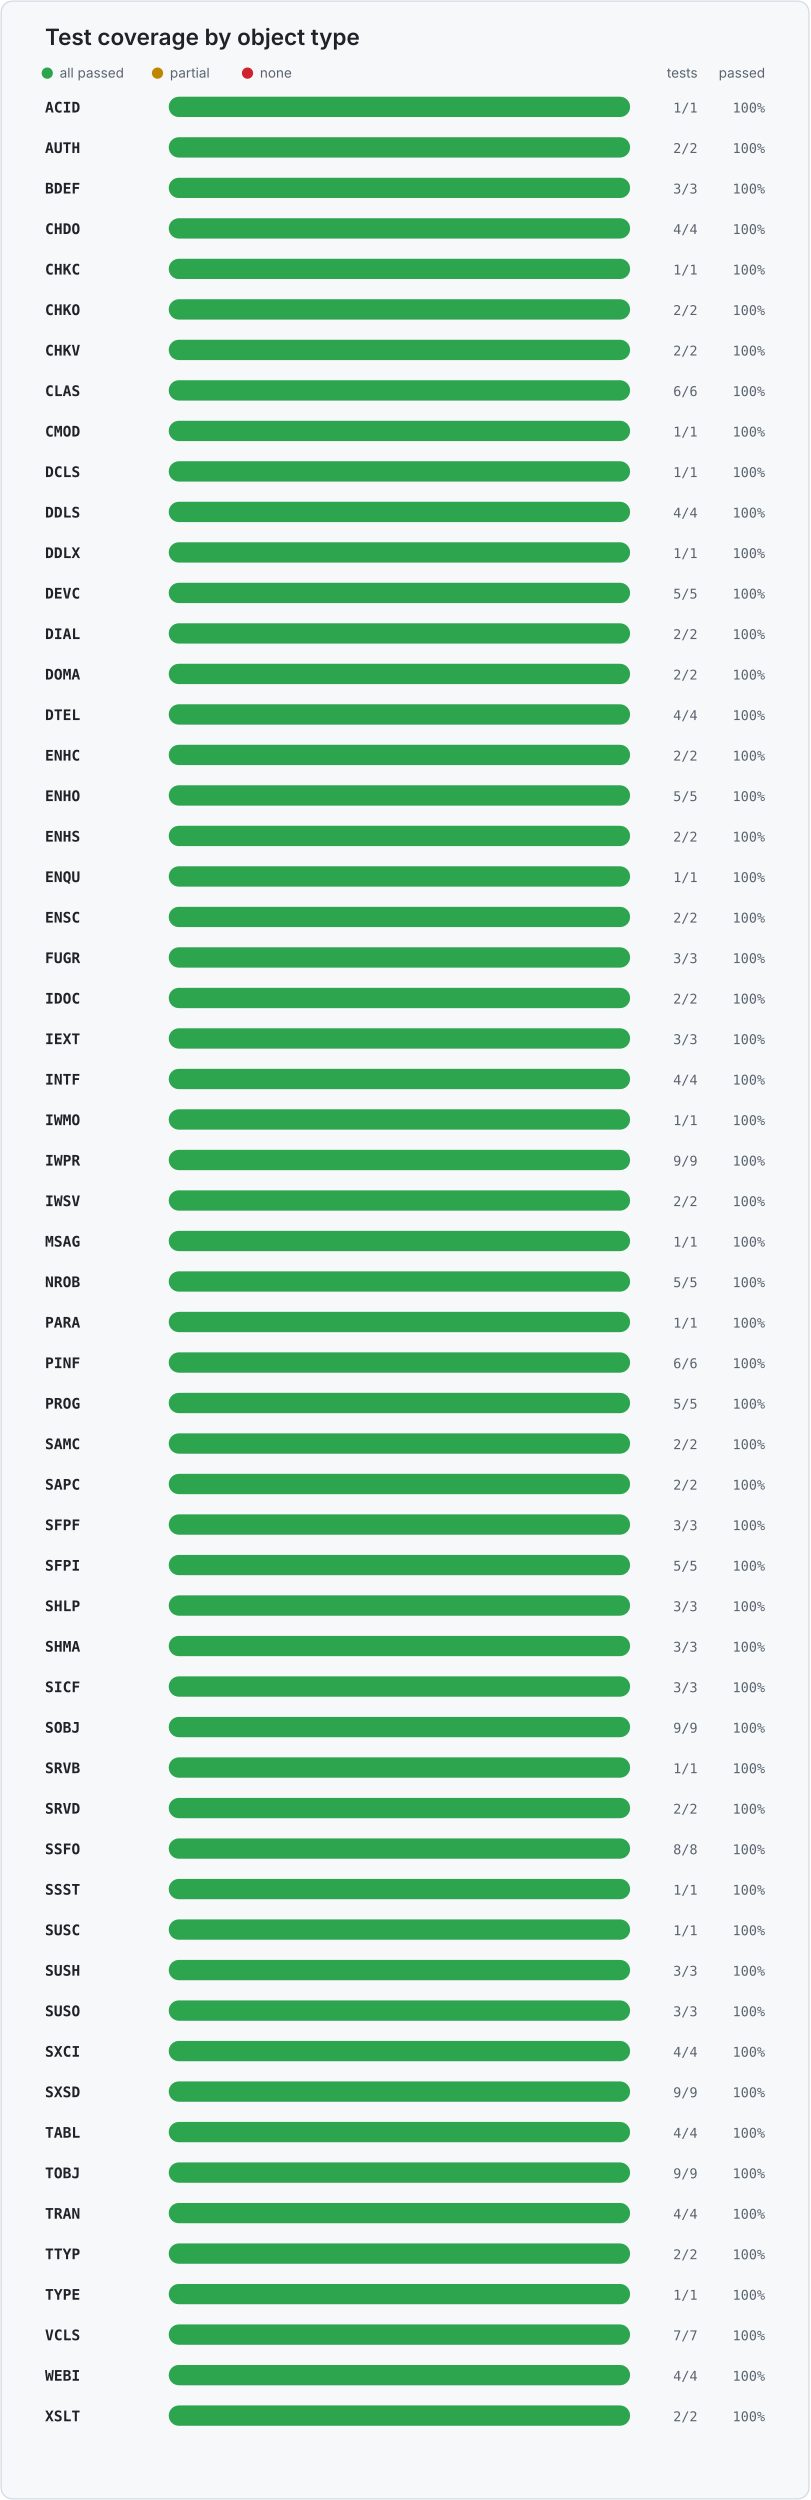
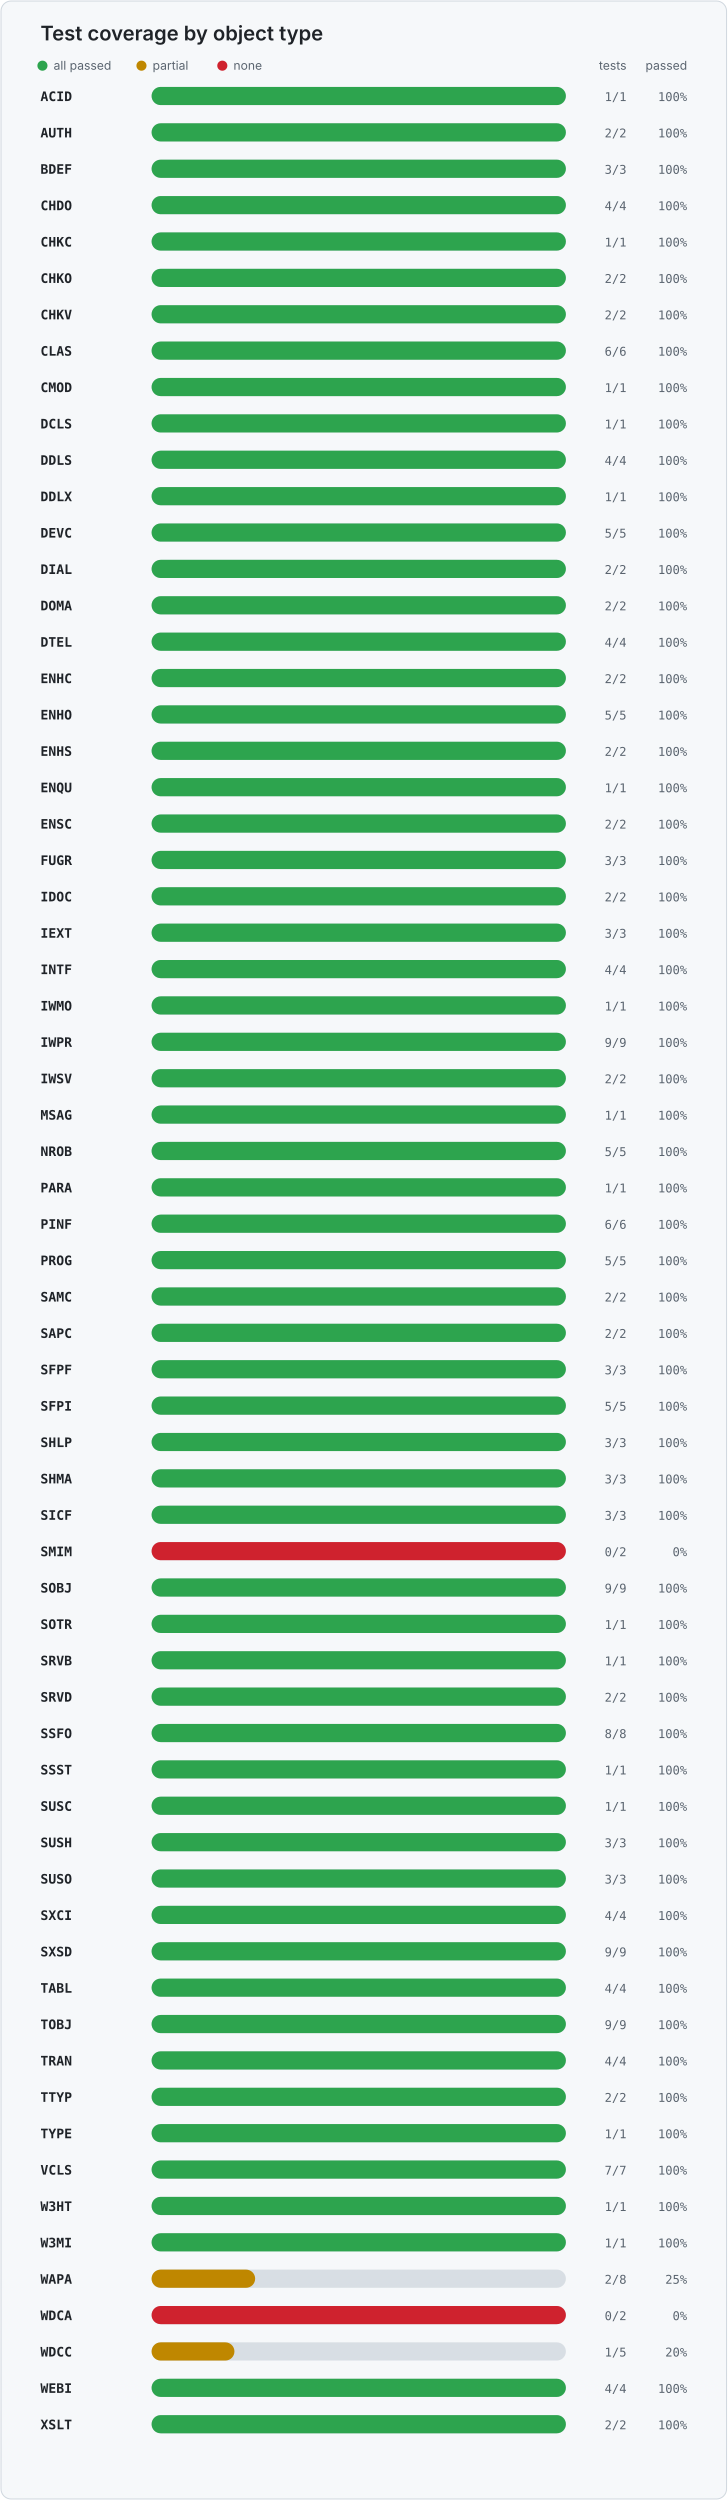
- <svg xmlns="http://www.w3.org/2000/svg" width="720" height="2222" viewBox="0 0 720 2222" role="img" aria-labelledby="title desc">
+ <svg xmlns="http://www.w3.org/2000/svg" width="720" height="2474" viewBox="0 0 720 2474" role="img" aria-labelledby="title desc">
  <style>
    .card { fill: #f6f8fa; stroke: #d0d7de; }
    .title { fill: #1f2328; font: 600 20px -apple-system, BlinkMacSystemFont, "Segoe UI", sans-serif; }
    .legend { fill: #59636e; font: 12px -apple-system, BlinkMacSystemFont, "Segoe UI", sans-serif; }
    .object { fill: #1f2328; font: 600 13px ui-monospace, SFMono-Regular, Consolas, monospace; }
    .value { fill: #59636e; font: 12px ui-monospace, SFMono-Regular, Consolas, monospace; }
    .track { fill: #d8dee4; }
  </style>
-   <rect x="1" y="1" width="718" height="2220" rx="10" class="card" />
+   <rect x="1" y="1" width="718" height="2472" rx="10" class="card" />
  <text x="40" y="40" class="title">Test coverage by object type</text>
  <circle cx="42" cy="65" r="5" fill="#2da44e" />
  <text x="53" y="69" class="legend">all passed</text>
  <circle cx="140" cy="65" r="5" fill="#bf8700" />
  <text x="151" y="69" class="legend">partial</text>
  <circle cx="220" cy="65" r="5" fill="#cf222e" />
  <text x="231" y="69" class="legend">none</text>
  <text x="620" y="69" text-anchor="end" class="legend">tests</text>
  <text x="680" y="69" text-anchor="end" class="legend">passed</text>
  <text x="40" y="100" class="object">ACID</text>
  <rect x="150" y="86" width="410" height="18" rx="9" class="track" />
  <rect x="150" y="86" width="410.0" height="18" rx="9" fill="#2da44e" />
  <text x="620" y="100" text-anchor="end" class="value">1/1</text>
  <text x="680" y="100" text-anchor="end" class="value">100%</text>
  <text x="40" y="136" class="object">AUTH</text>
  <rect x="150" y="122" width="410" height="18" rx="9" class="track" />
  <rect x="150" y="122" width="410.0" height="18" rx="9" fill="#2da44e" />
  <text x="620" y="136" text-anchor="end" class="value">2/2</text>
  <text x="680" y="136" text-anchor="end" class="value">100%</text>
  <text x="40" y="172" class="object">BDEF</text>
  <rect x="150" y="158" width="410" height="18" rx="9" class="track" />
  <rect x="150" y="158" width="410.0" height="18" rx="9" fill="#2da44e" />
  <text x="620" y="172" text-anchor="end" class="value">3/3</text>
  <text x="680" y="172" text-anchor="end" class="value">100%</text>
  <text x="40" y="208" class="object">CHDO</text>
  <rect x="150" y="194" width="410" height="18" rx="9" class="track" />
  <rect x="150" y="194" width="410.0" height="18" rx="9" fill="#2da44e" />
  <text x="620" y="208" text-anchor="end" class="value">4/4</text>
  <text x="680" y="208" text-anchor="end" class="value">100%</text>
  <text x="40" y="244" class="object">CHKC</text>
  <rect x="150" y="230" width="410" height="18" rx="9" class="track" />
  <rect x="150" y="230" width="410.0" height="18" rx="9" fill="#2da44e" />
  <text x="620" y="244" text-anchor="end" class="value">1/1</text>
  <text x="680" y="244" text-anchor="end" class="value">100%</text>
  <text x="40" y="280" class="object">CHKO</text>
  <rect x="150" y="266" width="410" height="18" rx="9" class="track" />
  <rect x="150" y="266" width="410.0" height="18" rx="9" fill="#2da44e" />
  <text x="620" y="280" text-anchor="end" class="value">2/2</text>
  <text x="680" y="280" text-anchor="end" class="value">100%</text>
  <text x="40" y="316" class="object">CHKV</text>
  <rect x="150" y="302" width="410" height="18" rx="9" class="track" />
  <rect x="150" y="302" width="410.0" height="18" rx="9" fill="#2da44e" />
  <text x="620" y="316" text-anchor="end" class="value">2/2</text>
  <text x="680" y="316" text-anchor="end" class="value">100%</text>
  <text x="40" y="352" class="object">CLAS</text>
  <rect x="150" y="338" width="410" height="18" rx="9" class="track" />
  <rect x="150" y="338" width="410.0" height="18" rx="9" fill="#2da44e" />
  <text x="620" y="352" text-anchor="end" class="value">6/6</text>
  <text x="680" y="352" text-anchor="end" class="value">100%</text>
  <text x="40" y="388" class="object">CMOD</text>
  <rect x="150" y="374" width="410" height="18" rx="9" class="track" />
  <rect x="150" y="374" width="410.0" height="18" rx="9" fill="#2da44e" />
  <text x="620" y="388" text-anchor="end" class="value">1/1</text>
  <text x="680" y="388" text-anchor="end" class="value">100%</text>
  <text x="40" y="424" class="object">DCLS</text>
  <rect x="150" y="410" width="410" height="18" rx="9" class="track" />
  <rect x="150" y="410" width="410.0" height="18" rx="9" fill="#2da44e" />
  <text x="620" y="424" text-anchor="end" class="value">1/1</text>
  <text x="680" y="424" text-anchor="end" class="value">100%</text>
  <text x="40" y="460" class="object">DDLS</text>
  <rect x="150" y="446" width="410" height="18" rx="9" class="track" />
  <rect x="150" y="446" width="410.0" height="18" rx="9" fill="#2da44e" />
  <text x="620" y="460" text-anchor="end" class="value">4/4</text>
  <text x="680" y="460" text-anchor="end" class="value">100%</text>
  <text x="40" y="496" class="object">DDLX</text>
  <rect x="150" y="482" width="410" height="18" rx="9" class="track" />
  <rect x="150" y="482" width="410.0" height="18" rx="9" fill="#2da44e" />
  <text x="620" y="496" text-anchor="end" class="value">1/1</text>
  <text x="680" y="496" text-anchor="end" class="value">100%</text>
  <text x="40" y="532" class="object">DEVC</text>
  <rect x="150" y="518" width="410" height="18" rx="9" class="track" />
  <rect x="150" y="518" width="410.0" height="18" rx="9" fill="#2da44e" />
  <text x="620" y="532" text-anchor="end" class="value">5/5</text>
  <text x="680" y="532" text-anchor="end" class="value">100%</text>
  <text x="40" y="568" class="object">DIAL</text>
  <rect x="150" y="554" width="410" height="18" rx="9" class="track" />
  <rect x="150" y="554" width="410.0" height="18" rx="9" fill="#2da44e" />
  <text x="620" y="568" text-anchor="end" class="value">2/2</text>
  <text x="680" y="568" text-anchor="end" class="value">100%</text>
  <text x="40" y="604" class="object">DOMA</text>
  <rect x="150" y="590" width="410" height="18" rx="9" class="track" />
  <rect x="150" y="590" width="410.0" height="18" rx="9" fill="#2da44e" />
  <text x="620" y="604" text-anchor="end" class="value">2/2</text>
  <text x="680" y="604" text-anchor="end" class="value">100%</text>
  <text x="40" y="640" class="object">DTEL</text>
  <rect x="150" y="626" width="410" height="18" rx="9" class="track" />
  <rect x="150" y="626" width="410.0" height="18" rx="9" fill="#2da44e" />
  <text x="620" y="640" text-anchor="end" class="value">4/4</text>
  <text x="680" y="640" text-anchor="end" class="value">100%</text>
  <text x="40" y="676" class="object">ENHC</text>
  <rect x="150" y="662" width="410" height="18" rx="9" class="track" />
  <rect x="150" y="662" width="410.0" height="18" rx="9" fill="#2da44e" />
  <text x="620" y="676" text-anchor="end" class="value">2/2</text>
  <text x="680" y="676" text-anchor="end" class="value">100%</text>
  <text x="40" y="712" class="object">ENHO</text>
  <rect x="150" y="698" width="410" height="18" rx="9" class="track" />
  <rect x="150" y="698" width="410.0" height="18" rx="9" fill="#2da44e" />
  <text x="620" y="712" text-anchor="end" class="value">5/5</text>
  <text x="680" y="712" text-anchor="end" class="value">100%</text>
  <text x="40" y="748" class="object">ENHS</text>
  <rect x="150" y="734" width="410" height="18" rx="9" class="track" />
  <rect x="150" y="734" width="410.0" height="18" rx="9" fill="#2da44e" />
  <text x="620" y="748" text-anchor="end" class="value">2/2</text>
  <text x="680" y="748" text-anchor="end" class="value">100%</text>
  <text x="40" y="784" class="object">ENQU</text>
  <rect x="150" y="770" width="410" height="18" rx="9" class="track" />
  <rect x="150" y="770" width="410.0" height="18" rx="9" fill="#2da44e" />
  <text x="620" y="784" text-anchor="end" class="value">1/1</text>
  <text x="680" y="784" text-anchor="end" class="value">100%</text>
  <text x="40" y="820" class="object">ENSC</text>
  <rect x="150" y="806" width="410" height="18" rx="9" class="track" />
  <rect x="150" y="806" width="410.0" height="18" rx="9" fill="#2da44e" />
  <text x="620" y="820" text-anchor="end" class="value">2/2</text>
  <text x="680" y="820" text-anchor="end" class="value">100%</text>
  <text x="40" y="856" class="object">FUGR</text>
  <rect x="150" y="842" width="410" height="18" rx="9" class="track" />
  <rect x="150" y="842" width="410.0" height="18" rx="9" fill="#2da44e" />
  <text x="620" y="856" text-anchor="end" class="value">3/3</text>
  <text x="680" y="856" text-anchor="end" class="value">100%</text>
  <text x="40" y="892" class="object">IDOC</text>
  <rect x="150" y="878" width="410" height="18" rx="9" class="track" />
  <rect x="150" y="878" width="410.0" height="18" rx="9" fill="#2da44e" />
  <text x="620" y="892" text-anchor="end" class="value">2/2</text>
  <text x="680" y="892" text-anchor="end" class="value">100%</text>
  <text x="40" y="928" class="object">IEXT</text>
  <rect x="150" y="914" width="410" height="18" rx="9" class="track" />
  <rect x="150" y="914" width="410.0" height="18" rx="9" fill="#2da44e" />
  <text x="620" y="928" text-anchor="end" class="value">3/3</text>
  <text x="680" y="928" text-anchor="end" class="value">100%</text>
  <text x="40" y="964" class="object">INTF</text>
  <rect x="150" y="950" width="410" height="18" rx="9" class="track" />
  <rect x="150" y="950" width="410.0" height="18" rx="9" fill="#2da44e" />
  <text x="620" y="964" text-anchor="end" class="value">4/4</text>
  <text x="680" y="964" text-anchor="end" class="value">100%</text>
  <text x="40" y="1000" class="object">IWMO</text>
  <rect x="150" y="986" width="410" height="18" rx="9" class="track" />
  <rect x="150" y="986" width="410.0" height="18" rx="9" fill="#2da44e" />
  <text x="620" y="1000" text-anchor="end" class="value">1/1</text>
  <text x="680" y="1000" text-anchor="end" class="value">100%</text>
  <text x="40" y="1036" class="object">IWPR</text>
  <rect x="150" y="1022" width="410" height="18" rx="9" class="track" />
  <rect x="150" y="1022" width="410.0" height="18" rx="9" fill="#2da44e" />
  <text x="620" y="1036" text-anchor="end" class="value">9/9</text>
  <text x="680" y="1036" text-anchor="end" class="value">100%</text>
  <text x="40" y="1072" class="object">IWSV</text>
  <rect x="150" y="1058" width="410" height="18" rx="9" class="track" />
  <rect x="150" y="1058" width="410.0" height="18" rx="9" fill="#2da44e" />
  <text x="620" y="1072" text-anchor="end" class="value">2/2</text>
  <text x="680" y="1072" text-anchor="end" class="value">100%</text>
  <text x="40" y="1108" class="object">MSAG</text>
  <rect x="150" y="1094" width="410" height="18" rx="9" class="track" />
  <rect x="150" y="1094" width="410.0" height="18" rx="9" fill="#2da44e" />
  <text x="620" y="1108" text-anchor="end" class="value">1/1</text>
  <text x="680" y="1108" text-anchor="end" class="value">100%</text>
  <text x="40" y="1144" class="object">NROB</text>
  <rect x="150" y="1130" width="410" height="18" rx="9" class="track" />
  <rect x="150" y="1130" width="410.0" height="18" rx="9" fill="#2da44e" />
  <text x="620" y="1144" text-anchor="end" class="value">5/5</text>
  <text x="680" y="1144" text-anchor="end" class="value">100%</text>
  <text x="40" y="1180" class="object">PARA</text>
  <rect x="150" y="1166" width="410" height="18" rx="9" class="track" />
  <rect x="150" y="1166" width="410.0" height="18" rx="9" fill="#2da44e" />
  <text x="620" y="1180" text-anchor="end" class="value">1/1</text>
  <text x="680" y="1180" text-anchor="end" class="value">100%</text>
  <text x="40" y="1216" class="object">PINF</text>
  <rect x="150" y="1202" width="410" height="18" rx="9" class="track" />
  <rect x="150" y="1202" width="410.0" height="18" rx="9" fill="#2da44e" />
  <text x="620" y="1216" text-anchor="end" class="value">6/6</text>
  <text x="680" y="1216" text-anchor="end" class="value">100%</text>
  <text x="40" y="1252" class="object">PROG</text>
  <rect x="150" y="1238" width="410" height="18" rx="9" class="track" />
  <rect x="150" y="1238" width="410.0" height="18" rx="9" fill="#2da44e" />
  <text x="620" y="1252" text-anchor="end" class="value">5/5</text>
  <text x="680" y="1252" text-anchor="end" class="value">100%</text>
  <text x="40" y="1288" class="object">SAMC</text>
  <rect x="150" y="1274" width="410" height="18" rx="9" class="track" />
  <rect x="150" y="1274" width="410.0" height="18" rx="9" fill="#2da44e" />
  <text x="620" y="1288" text-anchor="end" class="value">2/2</text>
  <text x="680" y="1288" text-anchor="end" class="value">100%</text>
  <text x="40" y="1324" class="object">SAPC</text>
  <rect x="150" y="1310" width="410" height="18" rx="9" class="track" />
  <rect x="150" y="1310" width="410.0" height="18" rx="9" fill="#2da44e" />
  <text x="620" y="1324" text-anchor="end" class="value">2/2</text>
  <text x="680" y="1324" text-anchor="end" class="value">100%</text>
  <text x="40" y="1360" class="object">SFPF</text>
  <rect x="150" y="1346" width="410" height="18" rx="9" class="track" />
  <rect x="150" y="1346" width="410.0" height="18" rx="9" fill="#2da44e" />
  <text x="620" y="1360" text-anchor="end" class="value">3/3</text>
  <text x="680" y="1360" text-anchor="end" class="value">100%</text>
  <text x="40" y="1396" class="object">SFPI</text>
  <rect x="150" y="1382" width="410" height="18" rx="9" class="track" />
  <rect x="150" y="1382" width="410.0" height="18" rx="9" fill="#2da44e" />
  <text x="620" y="1396" text-anchor="end" class="value">5/5</text>
  <text x="680" y="1396" text-anchor="end" class="value">100%</text>
  <text x="40" y="1432" class="object">SHLP</text>
  <rect x="150" y="1418" width="410" height="18" rx="9" class="track" />
  <rect x="150" y="1418" width="410.0" height="18" rx="9" fill="#2da44e" />
  <text x="620" y="1432" text-anchor="end" class="value">3/3</text>
  <text x="680" y="1432" text-anchor="end" class="value">100%</text>
  <text x="40" y="1468" class="object">SHMA</text>
  <rect x="150" y="1454" width="410" height="18" rx="9" class="track" />
  <rect x="150" y="1454" width="410.0" height="18" rx="9" fill="#2da44e" />
  <text x="620" y="1468" text-anchor="end" class="value">3/3</text>
  <text x="680" y="1468" text-anchor="end" class="value">100%</text>
  <text x="40" y="1504" class="object">SICF</text>
  <rect x="150" y="1490" width="410" height="18" rx="9" class="track" />
  <rect x="150" y="1490" width="410.0" height="18" rx="9" fill="#2da44e" />
  <text x="620" y="1504" text-anchor="end" class="value">3/3</text>
  <text x="680" y="1504" text-anchor="end" class="value">100%</text>
-   <text x="40" y="1540" class="object">SOBJ</text>
+   <text x="40" y="1540" class="object">SMIM</text>
  <rect x="150" y="1526" width="410" height="18" rx="9" class="track" />
-   <rect x="150" y="1526" width="410.0" height="18" rx="9" fill="#2da44e" />
-   <text x="620" y="1540" text-anchor="end" class="value">9/9</text>
-   <text x="680" y="1540" text-anchor="end" class="value">100%</text>
-   <text x="40" y="1576" class="object">SRVB</text>
+   <rect x="150" y="1526" width="410" height="18" rx="9" fill="#cf222e" />
+   <text x="620" y="1540" text-anchor="end" class="value">0/2</text>
+   <text x="680" y="1540" text-anchor="end" class="value">0%</text>
+   <text x="40" y="1576" class="object">SOBJ</text>
  <rect x="150" y="1562" width="410" height="18" rx="9" class="track" />
  <rect x="150" y="1562" width="410.0" height="18" rx="9" fill="#2da44e" />
-   <text x="620" y="1576" text-anchor="end" class="value">1/1</text>
+   <text x="620" y="1576" text-anchor="end" class="value">9/9</text>
  <text x="680" y="1576" text-anchor="end" class="value">100%</text>
-   <text x="40" y="1612" class="object">SRVD</text>
+   <text x="40" y="1612" class="object">SOTR</text>
  <rect x="150" y="1598" width="410" height="18" rx="9" class="track" />
  <rect x="150" y="1598" width="410.0" height="18" rx="9" fill="#2da44e" />
-   <text x="620" y="1612" text-anchor="end" class="value">2/2</text>
+   <text x="620" y="1612" text-anchor="end" class="value">1/1</text>
  <text x="680" y="1612" text-anchor="end" class="value">100%</text>
-   <text x="40" y="1648" class="object">SSFO</text>
+   <text x="40" y="1648" class="object">SRVB</text>
  <rect x="150" y="1634" width="410" height="18" rx="9" class="track" />
  <rect x="150" y="1634" width="410.0" height="18" rx="9" fill="#2da44e" />
-   <text x="620" y="1648" text-anchor="end" class="value">8/8</text>
+   <text x="620" y="1648" text-anchor="end" class="value">1/1</text>
  <text x="680" y="1648" text-anchor="end" class="value">100%</text>
-   <text x="40" y="1684" class="object">SSST</text>
+   <text x="40" y="1684" class="object">SRVD</text>
  <rect x="150" y="1670" width="410" height="18" rx="9" class="track" />
  <rect x="150" y="1670" width="410.0" height="18" rx="9" fill="#2da44e" />
-   <text x="620" y="1684" text-anchor="end" class="value">1/1</text>
+   <text x="620" y="1684" text-anchor="end" class="value">2/2</text>
  <text x="680" y="1684" text-anchor="end" class="value">100%</text>
-   <text x="40" y="1720" class="object">SUSC</text>
+   <text x="40" y="1720" class="object">SSFO</text>
  <rect x="150" y="1706" width="410" height="18" rx="9" class="track" />
  <rect x="150" y="1706" width="410.0" height="18" rx="9" fill="#2da44e" />
-   <text x="620" y="1720" text-anchor="end" class="value">1/1</text>
+   <text x="620" y="1720" text-anchor="end" class="value">8/8</text>
  <text x="680" y="1720" text-anchor="end" class="value">100%</text>
-   <text x="40" y="1756" class="object">SUSH</text>
+   <text x="40" y="1756" class="object">SSST</text>
  <rect x="150" y="1742" width="410" height="18" rx="9" class="track" />
  <rect x="150" y="1742" width="410.0" height="18" rx="9" fill="#2da44e" />
-   <text x="620" y="1756" text-anchor="end" class="value">3/3</text>
+   <text x="620" y="1756" text-anchor="end" class="value">1/1</text>
  <text x="680" y="1756" text-anchor="end" class="value">100%</text>
-   <text x="40" y="1792" class="object">SUSO</text>
+   <text x="40" y="1792" class="object">SUSC</text>
  <rect x="150" y="1778" width="410" height="18" rx="9" class="track" />
  <rect x="150" y="1778" width="410.0" height="18" rx="9" fill="#2da44e" />
-   <text x="620" y="1792" text-anchor="end" class="value">3/3</text>
+   <text x="620" y="1792" text-anchor="end" class="value">1/1</text>
  <text x="680" y="1792" text-anchor="end" class="value">100%</text>
-   <text x="40" y="1828" class="object">SXCI</text>
+   <text x="40" y="1828" class="object">SUSH</text>
  <rect x="150" y="1814" width="410" height="18" rx="9" class="track" />
  <rect x="150" y="1814" width="410.0" height="18" rx="9" fill="#2da44e" />
-   <text x="620" y="1828" text-anchor="end" class="value">4/4</text>
+   <text x="620" y="1828" text-anchor="end" class="value">3/3</text>
  <text x="680" y="1828" text-anchor="end" class="value">100%</text>
-   <text x="40" y="1864" class="object">SXSD</text>
+   <text x="40" y="1864" class="object">SUSO</text>
  <rect x="150" y="1850" width="410" height="18" rx="9" class="track" />
  <rect x="150" y="1850" width="410.0" height="18" rx="9" fill="#2da44e" />
-   <text x="620" y="1864" text-anchor="end" class="value">9/9</text>
+   <text x="620" y="1864" text-anchor="end" class="value">3/3</text>
  <text x="680" y="1864" text-anchor="end" class="value">100%</text>
-   <text x="40" y="1900" class="object">TABL</text>
+   <text x="40" y="1900" class="object">SXCI</text>
  <rect x="150" y="1886" width="410" height="18" rx="9" class="track" />
  <rect x="150" y="1886" width="410.0" height="18" rx="9" fill="#2da44e" />
  <text x="620" y="1900" text-anchor="end" class="value">4/4</text>
  <text x="680" y="1900" text-anchor="end" class="value">100%</text>
-   <text x="40" y="1936" class="object">TOBJ</text>
+   <text x="40" y="1936" class="object">SXSD</text>
  <rect x="150" y="1922" width="410" height="18" rx="9" class="track" />
  <rect x="150" y="1922" width="410.0" height="18" rx="9" fill="#2da44e" />
  <text x="620" y="1936" text-anchor="end" class="value">9/9</text>
  <text x="680" y="1936" text-anchor="end" class="value">100%</text>
-   <text x="40" y="1972" class="object">TRAN</text>
+   <text x="40" y="1972" class="object">TABL</text>
  <rect x="150" y="1958" width="410" height="18" rx="9" class="track" />
  <rect x="150" y="1958" width="410.0" height="18" rx="9" fill="#2da44e" />
  <text x="620" y="1972" text-anchor="end" class="value">4/4</text>
  <text x="680" y="1972" text-anchor="end" class="value">100%</text>
-   <text x="40" y="2008" class="object">TTYP</text>
+   <text x="40" y="2008" class="object">TOBJ</text>
  <rect x="150" y="1994" width="410" height="18" rx="9" class="track" />
  <rect x="150" y="1994" width="410.0" height="18" rx="9" fill="#2da44e" />
-   <text x="620" y="2008" text-anchor="end" class="value">2/2</text>
+   <text x="620" y="2008" text-anchor="end" class="value">9/9</text>
  <text x="680" y="2008" text-anchor="end" class="value">100%</text>
-   <text x="40" y="2044" class="object">TYPE</text>
+   <text x="40" y="2044" class="object">TRAN</text>
  <rect x="150" y="2030" width="410" height="18" rx="9" class="track" />
  <rect x="150" y="2030" width="410.0" height="18" rx="9" fill="#2da44e" />
-   <text x="620" y="2044" text-anchor="end" class="value">1/1</text>
+   <text x="620" y="2044" text-anchor="end" class="value">4/4</text>
  <text x="680" y="2044" text-anchor="end" class="value">100%</text>
-   <text x="40" y="2080" class="object">VCLS</text>
+   <text x="40" y="2080" class="object">TTYP</text>
  <rect x="150" y="2066" width="410" height="18" rx="9" class="track" />
  <rect x="150" y="2066" width="410.0" height="18" rx="9" fill="#2da44e" />
-   <text x="620" y="2080" text-anchor="end" class="value">7/7</text>
+   <text x="620" y="2080" text-anchor="end" class="value">2/2</text>
  <text x="680" y="2080" text-anchor="end" class="value">100%</text>
-   <text x="40" y="2116" class="object">WEBI</text>
+   <text x="40" y="2116" class="object">TYPE</text>
  <rect x="150" y="2102" width="410" height="18" rx="9" class="track" />
  <rect x="150" y="2102" width="410.0" height="18" rx="9" fill="#2da44e" />
-   <text x="620" y="2116" text-anchor="end" class="value">4/4</text>
+   <text x="620" y="2116" text-anchor="end" class="value">1/1</text>
  <text x="680" y="2116" text-anchor="end" class="value">100%</text>
-   <text x="40" y="2152" class="object">XSLT</text>
+   <text x="40" y="2152" class="object">VCLS</text>
  <rect x="150" y="2138" width="410" height="18" rx="9" class="track" />
  <rect x="150" y="2138" width="410.0" height="18" rx="9" fill="#2da44e" />
-   <text x="620" y="2152" text-anchor="end" class="value">2/2</text>
+   <text x="620" y="2152" text-anchor="end" class="value">7/7</text>
  <text x="680" y="2152" text-anchor="end" class="value">100%</text>
+   <text x="40" y="2188" class="object">W3HT</text>
+   <rect x="150" y="2174" width="410" height="18" rx="9" class="track" />
+   <rect x="150" y="2174" width="410.0" height="18" rx="9" fill="#2da44e" />
+   <text x="620" y="2188" text-anchor="end" class="value">1/1</text>
+   <text x="680" y="2188" text-anchor="end" class="value">100%</text>
+   <text x="40" y="2224" class="object">W3MI</text>
+   <rect x="150" y="2210" width="410" height="18" rx="9" class="track" />
+   <rect x="150" y="2210" width="410.0" height="18" rx="9" fill="#2da44e" />
+   <text x="620" y="2224" text-anchor="end" class="value">1/1</text>
+   <text x="680" y="2224" text-anchor="end" class="value">100%</text>
+   <text x="40" y="2260" class="object">WAPA</text>
+   <rect x="150" y="2246" width="410" height="18" rx="9" class="track" />
+   <rect x="150" y="2246" width="102.5" height="18" rx="9" fill="#bf8700" />
+   <text x="620" y="2260" text-anchor="end" class="value">2/8</text>
+   <text x="680" y="2260" text-anchor="end" class="value">25%</text>
+   <text x="40" y="2296" class="object">WDCA</text>
+   <rect x="150" y="2282" width="410" height="18" rx="9" class="track" />
+   <rect x="150" y="2282" width="410" height="18" rx="9" fill="#cf222e" />
+   <text x="620" y="2296" text-anchor="end" class="value">0/2</text>
+   <text x="680" y="2296" text-anchor="end" class="value">0%</text>
+   <text x="40" y="2332" class="object">WDCC</text>
+   <rect x="150" y="2318" width="410" height="18" rx="9" class="track" />
+   <rect x="150" y="2318" width="82.0" height="18" rx="9" fill="#bf8700" />
+   <text x="620" y="2332" text-anchor="end" class="value">1/5</text>
+   <text x="680" y="2332" text-anchor="end" class="value">20%</text>
+   <text x="40" y="2368" class="object">WEBI</text>
+   <rect x="150" y="2354" width="410" height="18" rx="9" class="track" />
+   <rect x="150" y="2354" width="410.0" height="18" rx="9" fill="#2da44e" />
+   <text x="620" y="2368" text-anchor="end" class="value">4/4</text>
+   <text x="680" y="2368" text-anchor="end" class="value">100%</text>
+   <text x="40" y="2404" class="object">XSLT</text>
+   <rect x="150" y="2390" width="410" height="18" rx="9" class="track" />
+   <rect x="150" y="2390" width="410.0" height="18" rx="9" fill="#2da44e" />
+   <text x="620" y="2404" text-anchor="end" class="value">2/2</text>
+   <text x="680" y="2404" text-anchor="end" class="value">100%</text>
</svg>
